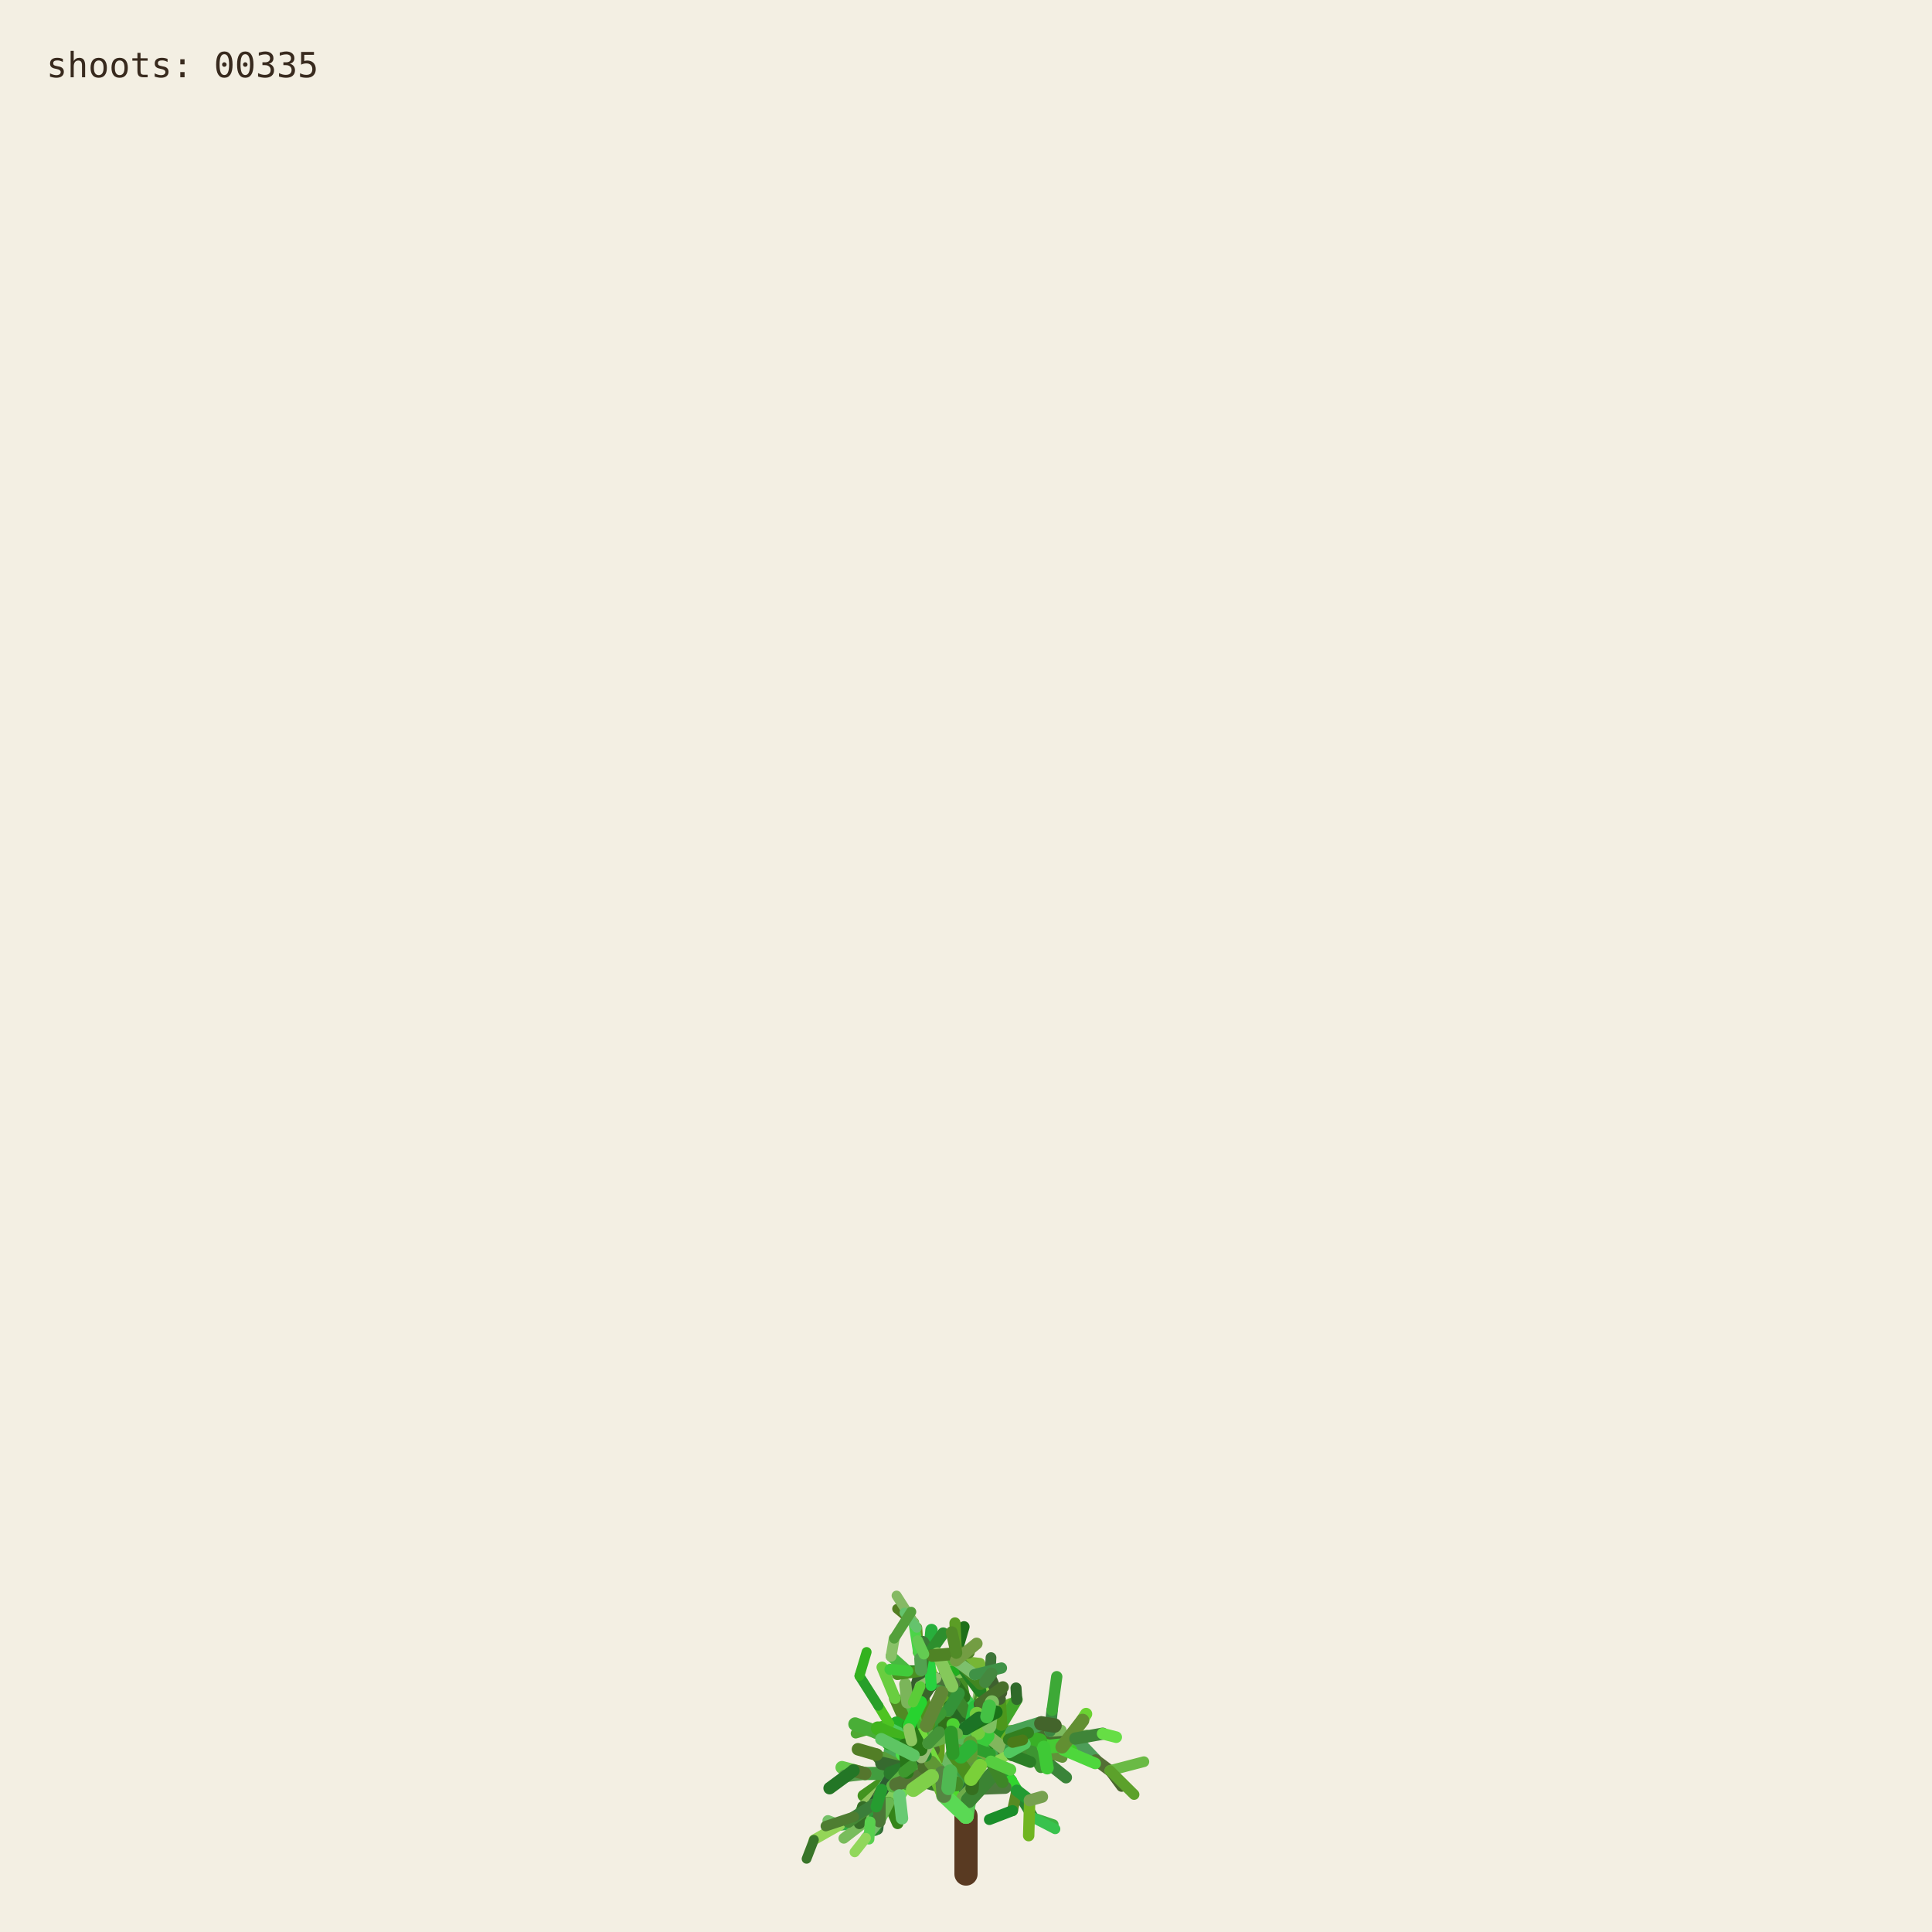
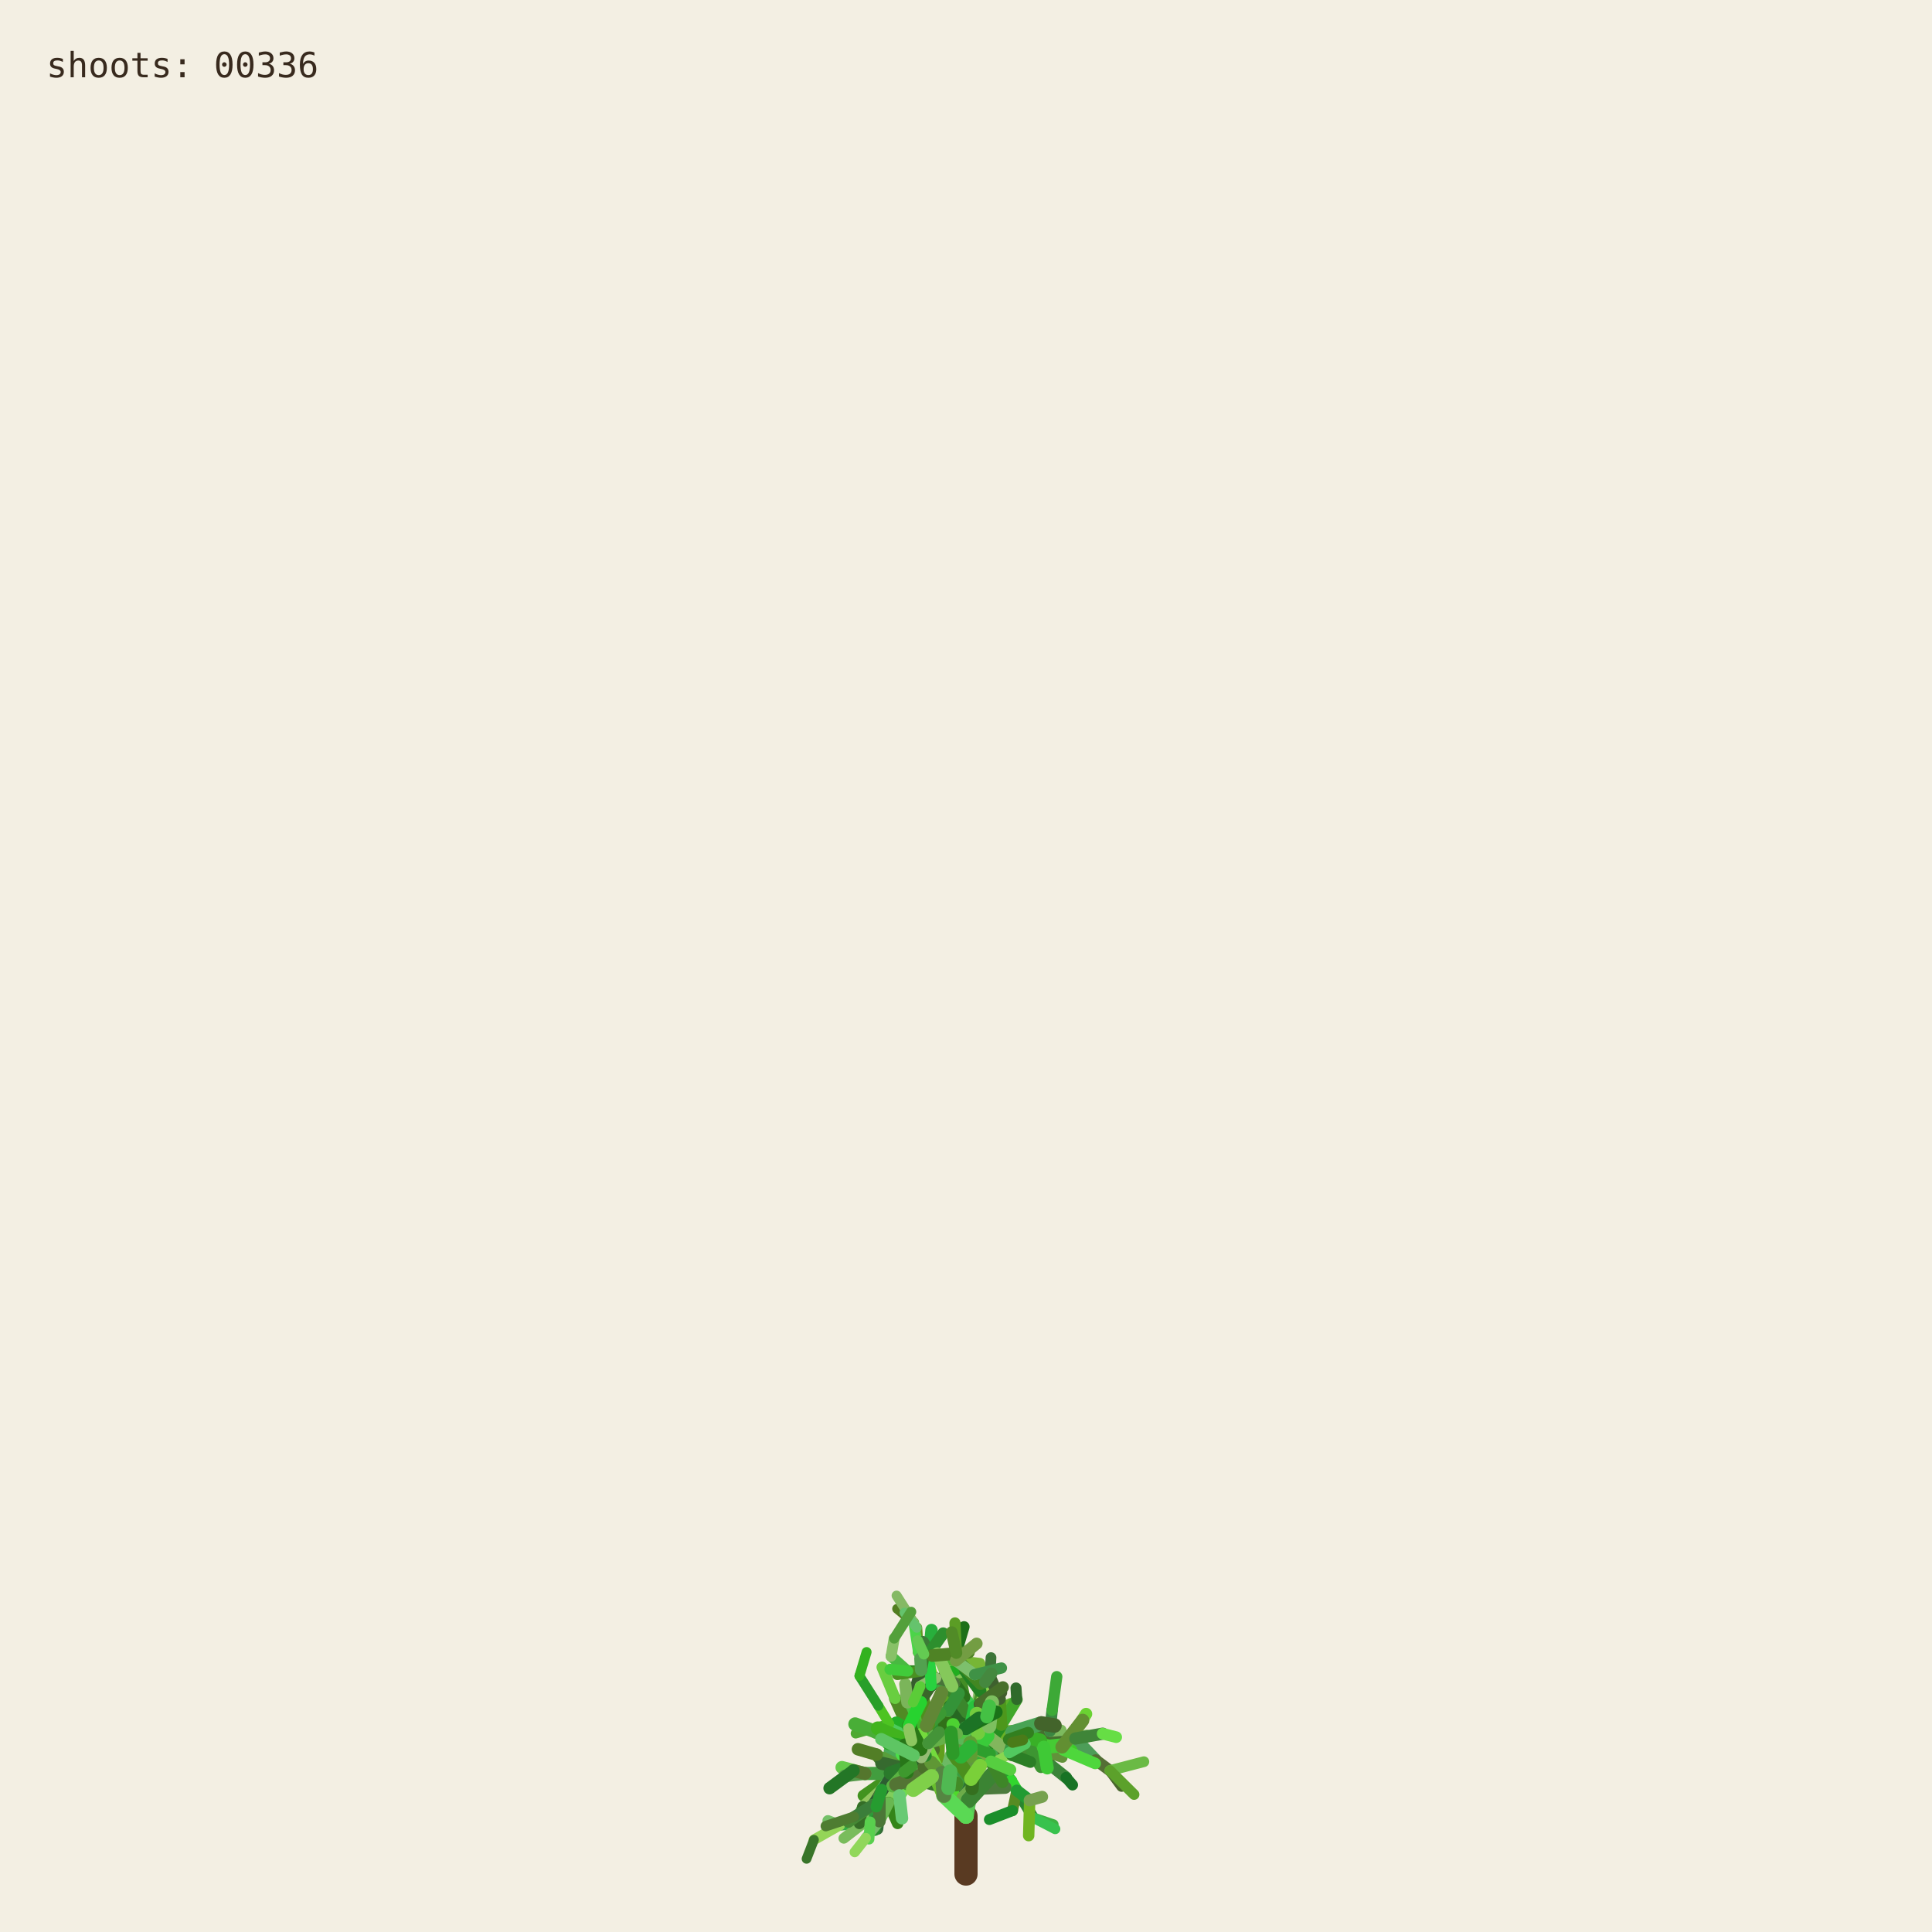
<svg xmlns="http://www.w3.org/2000/svg" viewBox="0 0 1000 1000" role="img" aria-labelledby="title desc">
  <rect width="1000" height="1000" fill="#f3efe3" />
  <g fill="none" stroke-linecap="round">
    <path d="M500 970 L500 940" stroke="#593a22" stroke-width="12" />
    <path d="M500.000 940.000 L494.591 923.254" stroke="hsl(89 50% 51%)" stroke-width="8.067" data-shoot="1" />
    <path d="M500.000 940.000 L498.548 930.480" stroke="hsl(108 42% 32%)" stroke-width="7.603" data-shoot="2" />
    <path d="M494.591 923.254 L485.237 916.016" stroke="hsl(129 39% 53%)" stroke-width="7.427" data-shoot="3" />
    <path d="M498.548 930.480 L502.606 920.794" stroke="hsl(125 41% 32%)" stroke-width="7.235" data-shoot="4" />
    <path d="M502.606 920.794 L496.770 905.343" stroke="hsl(93 34% 43%)" stroke-width="7.253" data-shoot="5" />
    <path d="M494.591 923.254 L497.365 909.040" stroke="hsl(116 35% 60%)" stroke-width="8.012" data-shoot="6" />
    <path d="M485.237 916.016 L485.497 897.710" stroke="hsl(89 69% 37%)" stroke-width="7.213" data-shoot="7" />
    <path d="M496.770 905.343 L501.215 895.004" stroke="hsl(92 66% 60%)" stroke-width="7.141" data-shoot="8" />
    <path d="M497.365 909.040 L506.164 896.866" stroke="hsl(126 59% 38%)" stroke-width="8.073" data-shoot="9" />
    <path d="M501.215 895.004 L510.832 888.548" stroke="hsl(91 35% 42%)" stroke-width="6.879" data-shoot="10" />
    <path d="M485.497 897.710 L493.416 891.622" stroke="hsl(104 36% 49%)" stroke-width="7.124" data-shoot="11" />
    <path d="M500.000 940.000 L490.927 925.443" stroke="hsl(108 70% 51%)" stroke-width="7.399" data-shoot="12" />
    <path d="M485.237 916.016 L479.157 913.325" stroke="hsl(112 69% 34%)" stroke-width="7.149" data-shoot="13" />
    <path d="M490.927 925.443 L481.351 921.527" stroke="hsl(111 58% 32%)" stroke-width="6.945" data-shoot="14" />
    <path d="M498.548 930.480 L503.173 925.799" stroke="hsl(98 40% 48%)" stroke-width="6.990" data-shoot="15" />
    <path d="M496.770 905.343 L505.035 888.845" stroke="hsl(101 68% 48%)" stroke-width="6.979" data-shoot="16" />
    <path d="M493.416 891.622 L508.817 896.643" stroke="hsl(128 70% 39%)" stroke-width="6.561" data-shoot="17" />
    <path d="M479.157 913.325 L469.750 899.500" stroke="hsl(95 57% 50%)" stroke-width="7.139" data-shoot="18" />
    <path d="M505.035 888.845 L508.436 880.301" stroke="hsl(98 53% 41%)" stroke-width="6.832" data-shoot="19" />
    <path d="M501.215 895.004 L501.550 888.479" stroke="hsl(112 68% 42%)" stroke-width="6.773" data-shoot="20" />
    <path d="M485.237 916.016 L479.029 908.697" stroke="hsl(100 57% 53%)" stroke-width="6.945" data-shoot="21" />
    <path d="M502.606 920.794 L496.127 911.207" stroke="hsl(123 62% 40%)" stroke-width="6.865" data-shoot="22" />
    <path d="M496.127 911.207 L497.635 896.782" stroke="hsl(93 65% 34%)" stroke-width="6.505" data-shoot="23" />
    <path d="M494.591 923.254 L500.793 909.571" stroke="hsl(113 71% 34%)" stroke-width="7.895" data-shoot="24" />
    <path d="M485.237 916.016 L479.462 917.793" stroke="hsl(99 66% 28%)" stroke-width="7.154" data-shoot="25" />
    <path d="M485.237 916.016 L473.231 912.147" stroke="hsl(93 38% 42%)" stroke-width="6.997" data-shoot="26" />
    <path d="M485.237 916.016 L473.737 913.680" stroke="hsl(114 35% 58%)" stroke-width="6.828" data-shoot="27" />
    <path d="M497.635 896.782 L497.395 881.015" stroke="hsl(110 56% 51%)" stroke-width="6.336" data-shoot="28" />
    <path d="M469.750 899.500 L453.522 896.436" stroke="hsl(121 37% 46%)" stroke-width="7.140" data-shoot="29" />
    <path d="M481.351 921.527 L469.530 923.105" stroke="hsl(126 55% 40%)" stroke-width="6.995" data-shoot="30" />
    <path d="M505.035 888.845 L499.035 878.436" stroke="hsl(88 42% 31%)" stroke-width="6.545" data-shoot="31" />
    <path d="M502.606 920.794 L507.653 911.330" stroke="hsl(99 57% 28%)" stroke-width="6.856" data-shoot="32" />
    <path d="M481.351 921.527 L478.279 914.724" stroke="hsl(122 35% 29%)" stroke-width="6.742" data-shoot="33" />
    <path d="M508.817 896.643 L522.168 900.369" stroke="hsl(122 67% 50%)" stroke-width="6.210" data-shoot="34" />
    <path d="M479.029 908.697 L477.185 899.261" stroke="hsl(124 64% 35%)" stroke-width="6.693" data-shoot="35" />
    <path d="M494.591 923.254 L498.563 913.442" stroke="hsl(122 45% 42%)" stroke-width="7.987" data-shoot="36" />
    <path d="M473.737 913.680 L467.283 915.265" stroke="hsl(125 60% 37%)" stroke-width="6.814" data-shoot="37" />
    <path d="M481.351 921.527 L469.226 908.135" stroke="hsl(113 69% 37%)" stroke-width="6.660" data-shoot="38" />
    <path d="M473.231 912.147 L461.374 919.424" stroke="hsl(100 70% 60%)" stroke-width="6.453" data-shoot="39" />
    <path d="M497.635 896.782 L500.334 886.420" stroke="hsl(108 47% 53%)" stroke-width="6.302" data-shoot="40" />
    <path d="M467.283 915.265 L455.168 929.331" stroke="hsl(120 40% 35%)" stroke-width="6.786" data-shoot="41" />
    <path d="M508.817 896.643 L512.869 911.725" stroke="hsl(110 63% 40%)" stroke-width="6.518" data-shoot="42" />
    <path d="M496.127 911.207 L497.987 905.795" stroke="hsl(115 70% 35%)" stroke-width="6.363" data-shoot="43" />
    <path d="M507.653 911.330 L512.674 910.357" stroke="hsl(104 36% 57%)" stroke-width="6.747" data-shoot="44" />
    <path d="M479.157 913.325 L470.181 917.185" stroke="hsl(95 64% 53%)" stroke-width="6.833" data-shoot="45" />
    <path d="M469.750 899.500 L469.633 881.151" stroke="hsl(111 38% 45%)" stroke-width="6.815" data-shoot="46" />
    <path d="M479.029 908.697 L480.879 892.655" stroke="hsl(102 44% 35%)" stroke-width="6.467" data-shoot="47" />
    <path d="M500.334 886.420 L507.457 881.593" stroke="hsl(118 47% 56%)" stroke-width="6.197" data-shoot="48" />
    <path d="M461.374 919.424 L446.935 929.431" stroke="hsl(102 65% 35%)" stroke-width="6.069" data-shoot="49" />
    <path d="M508.436 880.301 L507.585 871.602" stroke="hsl(97 61% 57%)" stroke-width="6.448" data-shoot="50" />
    <path d="M512.674 910.357 L523.304 921.702" stroke="hsl(122 61% 39%)" stroke-width="6.341" data-shoot="51" />
    <path d="M500.000 940.000 L501.279 931.882" stroke="hsl(118 51% 56%)" stroke-width="7.998" data-shoot="52" />
    <path d="M499.035 878.436 L496.590 865.625" stroke="hsl(103 58% 35%)" stroke-width="6.115" data-shoot="53" />
    <path d="M485.497 897.710 L488.970 892.287" stroke="hsl(123 54% 36%)" stroke-width="7.087" data-shoot="54" />
    <path d="M496.590 865.625 L495.009 855.557" stroke="hsl(97 49% 56%)" stroke-width="6.061" data-shoot="55" />
    <path d="M469.633 881.151 L484.418 870.623" stroke="hsl(128 48% 30%)" stroke-width="6.659" data-shoot="56" />
    <path d="M485.237 916.016 L477.752 911.974" stroke="hsl(90 58% 50%)" stroke-width="6.898" data-shoot="57" />
    <path d="M498.563 913.442 L502.383 908.863" stroke="hsl(97 61% 59%)" stroke-width="7.688" data-shoot="58" />
    <path d="M479.157 913.325 L464.639 921.037" stroke="hsl(94 69% 32%)" stroke-width="6.531" data-shoot="59" />
    <path d="M478.279 914.724 L471.794 900.929" stroke="hsl(117 71% 29%)" stroke-width="6.231" data-shoot="60" />
    <path d="M522.168 900.369 L536.734 901.964" stroke="hsl(111 46% 60%)" stroke-width="6.038" data-shoot="61" />
    <path d="M471.794 900.929 L465.848 895.170" stroke="hsl(103 40% 56%)" stroke-width="5.768" data-shoot="62" />
    <path d="M469.750 899.500 L468.128 889.982" stroke="hsl(93 64% 30%)" stroke-width="6.667" data-shoot="63" />
    <path d="M477.185 899.261 L475.657 893.582" stroke="hsl(113 52% 40%)" stroke-width="6.319" data-shoot="64" />
    <path d="M479.029 908.697 L474.737 903.891" stroke="hsl(93 52% 43%)" stroke-width="6.709" data-shoot="65" />
    <path d="M523.304 921.702 L526.314 926.781" stroke="hsl(119 67% 51%)" stroke-width="6.166" data-shoot="66" />
    <path d="M505.035 888.845 L507.387 875.338" stroke="hsl(96 40% 59%)" stroke-width="6.739" data-shoot="67" />
    <path d="M522.168 900.369 L537.413 908.545" stroke="hsl(99 61% 27%)" stroke-width="6.155" data-shoot="68" />
    <path d="M497.395 881.015 L483.011 868.683" stroke="hsl(129 53% 36%)" stroke-width="6.314" data-shoot="69" />
    <path d="M522.168 900.369 L534.219 906.339" stroke="hsl(108 48% 38%)" stroke-width="6.199" data-shoot="70" />
    <path d="M493.416 891.622 L507.262 882.093" stroke="hsl(127 63% 43%)" stroke-width="6.826" data-shoot="71" />
    <path d="M502.383 908.863 L508.238 907.761" stroke="hsl(99 66% 30%)" stroke-width="7.032" data-shoot="72" />
    <path d="M508.817 896.643 L514.829 892.790" stroke="hsl(125 40% 46%)" stroke-width="6.585" data-shoot="73" />
    <path d="M468.128 889.982 L473.133 877.764" stroke="hsl(115 52% 51%)" stroke-width="6.671" data-shoot="74" />
    <path d="M465.848 895.170 L460.313 892.280" stroke="hsl(102 70% 44%)" stroke-width="5.549" data-shoot="75" />
    <path d="M468.128 889.982 L463.284 879.089" stroke="hsl(94 59% 34%)" stroke-width="6.302" data-shoot="76" />
    <path d="M461.374 919.424 L456.357 926.300" stroke="hsl(126 42% 53%)" stroke-width="6.125" data-shoot="77" />
    <path d="M483.011 868.683 L476.458 865.059" stroke="hsl(124 68% 42%)" stroke-width="6.199" data-shoot="78" />
    <path d="M455.168 929.331 L454.837 939.862" stroke="hsl(125 68% 35%)" stroke-width="6.316" data-shoot="79" />
    <path d="M534.219 906.339 L550.383 905.736" stroke="hsl(112 63% 35%)" stroke-width="5.969" data-shoot="80" />
    <path d="M470.181 917.185 L459.860 933.116" stroke="hsl(100 53% 58%)" stroke-width="6.224" data-shoot="81" />
    <path d="M497.395 881.015 L484.197 869.260" stroke="hsl(122 53% 43%)" stroke-width="5.862" data-shoot="82" />
    <path d="M536.734 901.964 L543.504 896.023" stroke="hsl(116 68% 27%)" stroke-width="5.871" data-shoot="83" />
    <path d="M476.458 865.059 L469.801 864.922" stroke="hsl(112 62% 33%)" stroke-width="6.006" data-shoot="84" />
    <path d="M506.164 896.866 L524.059 896.699" stroke="hsl(91 64% 42%)" stroke-width="7.575" data-shoot="85" />
    <path d="M485.237 916.016 L472.910 908.590" stroke="hsl(102 57% 31%)" stroke-width="6.875" data-shoot="86" />
    <path d="M469.530 923.105 L465.520 929.278" stroke="hsl(107 67% 59%)" stroke-width="6.616" data-shoot="87" />
    <path d="M505.035 888.845 L509.868 870.612" stroke="hsl(101 57% 37%)" stroke-width="6.791" data-shoot="88" />
    <path d="M493.416 891.622 L509.951 888.485" stroke="hsl(92 44% 58%)" stroke-width="6.812" data-shoot="89" />
    <path d="M503.173 925.799 L520.191 925.155" stroke="hsl(105 34% 36%)" stroke-width="6.682" data-shoot="90" />
    <path d="M474.737 903.891 L466.772 894.583" stroke="hsl(116 48% 51%)" stroke-width="6.158" data-shoot="91" />
    <path d="M484.197 869.260 L475.358 855.233" stroke="hsl(100 34% 37%)" stroke-width="5.647" data-shoot="92" />
    <path d="M505.035 888.845 L500.829 880.951" stroke="hsl(127 58% 52%)" stroke-width="6.474" data-shoot="93" />
    <path d="M479.157 913.325 L471.905 914.367" stroke="hsl(125 48% 52%)" stroke-width="6.716" data-shoot="94" />
    <path d="M501.279 931.882 L513.403 918.671" stroke="hsl(114 44% 36%)" stroke-width="7.978" data-shoot="95" />
    <path d="M524.059 896.699 L540.269 904.338" stroke="hsl(108 35% 44%)" stroke-width="7.297" data-shoot="96" />
    <path d="M524.059 896.699 L540.170 897.356" stroke="hsl(125 52% 30%)" stroke-width="6.964" data-shoot="97" />
    <path d="M497.635 896.782 L497.191 889.399" stroke="hsl(88 69% 31%)" stroke-width="6.119" data-shoot="98" />
    <path d="M508.436 880.301 L513.376 874.721" stroke="hsl(89 59% 56%)" stroke-width="6.732" data-shoot="99" />
    <path d="M469.530 923.105 L461.520 917.825" stroke="hsl(113 54% 40%)" stroke-width="7.033" data-shoot="100" />
    <path d="M473.133 877.764 L476.780 864.372" stroke="hsl(110 34% 27%)" stroke-width="6.596" data-shoot="101" />
    <path d="M471.794 900.929 L479.914 884.001" stroke="hsl(126 41% 32%)" stroke-width="6.024" data-shoot="102" />
    <path d="M512.674 910.357 L522.333 907.203" stroke="hsl(103 64% 43%)" stroke-width="6.219" data-shoot="103" />
    <path d="M509.868 870.612 L506.361 863.395" stroke="hsl(120 56% 49%)" stroke-width="6.521" data-shoot="104" />
    <path d="M540.170 897.356 L556.575 899.863" stroke="hsl(100 40% 31%)" stroke-width="6.676" data-shoot="105" />
    <path d="M459.860 933.116 L464.616 943.790" stroke="hsl(105 68% 31%)" stroke-width="5.925" data-shoot="106" />
    <path d="M461.520 917.825 L453.738 908.211" stroke="hsl(98 54% 31%)" stroke-width="6.452" data-shoot="107" />
    <path d="M509.951 888.485 L523.296 882.278" stroke="hsl(97 61% 43%)" stroke-width="6.765" data-shoot="108" />
    <path d="M479.029 908.697 L460.671 906.383" stroke="hsl(128 39% 48%)" stroke-width="6.494" data-shoot="109" />
    <path d="M469.633 881.151 L468.563 871.658" stroke="hsl(98 38% 53%)" stroke-width="6.301" data-shoot="110" />
    <path d="M456.357 926.300 L446.582 935.154" stroke="hsl(90 47% 57%)" stroke-width="5.838" data-shoot="111" />
    <path d="M488.970 892.287 L490.829 885.358" stroke="hsl(104 63% 27%)" stroke-width="6.888" data-shoot="112" />
    <path d="M499.035 878.436 L493.946 871.238" stroke="hsl(110 61% 28%)" stroke-width="6.405" data-shoot="113" />
    <path d="M503.173 925.799 L503.949 916.037" stroke="hsl(108 61% 30%)" stroke-width="6.764" data-shoot="114" />
    <path d="M484.418 870.623 L497.330 862.535" stroke="hsl(119 70% 40%)" stroke-width="6.117" data-shoot="115" />
    <path d="M476.780 864.372 L482.198 858.124" stroke="hsl(97 71% 34%)" stroke-width="6.331" data-shoot="116" />
    <path d="M459.860 933.116 L450.375 943.022" stroke="hsl(119 67% 40%)" stroke-width="6.054" data-shoot="117" />
    <path d="M537.413 908.545 L551.771 920.000" stroke="hsl(119 40% 37%)" stroke-width="6.202" data-shoot="118" />
    <path d="M476.780 864.372 L481.041 855.578" stroke="hsl(128 51% 38%)" stroke-width="6.621" data-shoot="119" />
    <path d="M475.358 855.233 L474.548 842.544" stroke="hsl(89 65% 36%)" stroke-width="5.593" data-shoot="120" />
    <path d="M479.029 908.697 L479.467 893.313" stroke="hsl(105 42% 49%)" stroke-width="6.799" data-shoot="121" />
    <path d="M494.591 923.254 L484.466 914.996" stroke="hsl(104 48% 55%)" stroke-width="7.531" data-shoot="122" />
    <path d="M503.173 925.799 L503.396 917.056" stroke="hsl(104 56% 28%)" stroke-width="6.644" data-shoot="123" />
    <path d="M493.946 871.238 L489.038 865.959" stroke="hsl(102 40% 44%)" stroke-width="6.042" data-shoot="124" />
    <path d="M467.283 915.265 L457.242 909.920" stroke="hsl(103 45% 43%)" stroke-width="6.457" data-shoot="125" />
    <path d="M471.794 900.929 L454.133 896.956" stroke="hsl(89 50% 31%)" stroke-width="6.180" data-shoot="126" />
    <path d="M454.837 939.862 L454.096 946.606" stroke="hsl(125 36% 31%)" stroke-width="6.220" data-shoot="127" />
    <path d="M481.041 855.578 L482.155 843.709" stroke="hsl(129 63% 42%)" stroke-width="6.417" data-shoot="128" />
    <path d="M490.829 885.358 L492.861 872.817" stroke="hsl(95 65% 40%)" stroke-width="6.754" data-shoot="129" />
    <path d="M478.279 914.724 L465.635 903.587" stroke="hsl(96 66% 52%)" stroke-width="6.672" data-shoot="130" />
    <path d="M450.375 943.022 L434.576 944.722" stroke="hsl(127 55% 44%)" stroke-width="5.725" data-shoot="131" />
    <path d="M459.860 933.116 L451.962 941.801" stroke="hsl(127 54% 57%)" stroke-width="5.888" data-shoot="132" />
    <path d="M526.314 926.781 L534.894 940.878" stroke="hsl(125 53% 34%)" stroke-width="5.720" data-shoot="133" />
    <path d="M456.357 926.300 L449.709 941.533" stroke="hsl(112 47% 29%)" stroke-width="5.948" data-shoot="134" />
    <path d="M556.575 899.863 L562.434 898.624" stroke="hsl(99 39% 53%)" stroke-width="6.651" data-shoot="135" />
    <path d="M556.575 899.863 L567.158 910.979" stroke="hsl(128 34% 46%)" stroke-width="6.350" data-shoot="136" />
    <path d="M461.520 917.825 L447.767 917.982" stroke="hsl(118 43% 43%)" stroke-width="6.808" data-shoot="137" />
    <path d="M502.383 908.863 L502.275 894.506" stroke="hsl(114 52% 34%)" stroke-width="7.514" data-shoot="138" />
    <path d="M484.466 914.996 L469.919 914.610" stroke="hsl(90 45% 56%)" stroke-width="7.261" data-shoot="139" />
    <path d="M506.164 896.866 L511.996 893.538" stroke="hsl(100 40% 30%)" stroke-width="7.562" data-shoot="140" />
    <path d="M508.238 907.761 L516.195 908.520" stroke="hsl(102 44% 31%)" stroke-width="6.802" data-shoot="141" />
    <path d="M536.734 901.964 L544.250 907.905" stroke="hsl(91 54% 33%)" stroke-width="5.663" data-shoot="142" />
    <path d="M479.157 913.325 L471.950 914.117" stroke="hsl(102 39% 34%)" stroke-width="6.550" data-shoot="143" />
    <path d="M494.591 923.254 L482.152 919.513" stroke="hsl(104 56% 35%)" stroke-width="7.930" data-shoot="144" />
    <path d="M508.817 896.643 L515.085 912.072" stroke="hsl(125 43% 46%)" stroke-width="6.163" data-shoot="145" />
    <path d="M482.152 919.513 L467.316 907.872" stroke="hsl(97 66% 48%)" stroke-width="7.452" data-shoot="146" />
    <path d="M480.879 892.655 L475.418 881.125" stroke="hsl(88 59% 33%)" stroke-width="5.933" data-shoot="147" />
    <path d="M540.269 904.338 L549.716 904.178" stroke="hsl(92 48% 60%)" stroke-width="6.883" data-shoot="148" />
    <path d="M467.316 907.872 L467.480 902.032" stroke="hsl(120 56% 54%)" stroke-width="7.156" data-shoot="149" />
    <path d="M483.011 868.683 L480.032 858.496" stroke="hsl(90 69% 50%)" stroke-width="5.778" data-shoot="150" />
    <path d="M497.191 889.399 L491.630 882.997" stroke="hsl(116 51% 27%)" stroke-width="6.106" data-shoot="151" />
    <path d="M482.152 919.513 L478.791 913.069" stroke="hsl(91 53% 41%)" stroke-width="7.533" data-shoot="152" />
    <path d="M543.504 896.023 L549.105 895.596" stroke="hsl(100 40% 55%)" stroke-width="5.914" data-shoot="153" />
    <path d="M467.283 915.265 L456.437 912.665" stroke="hsl(113 38% 30%)" stroke-width="6.866" data-shoot="154" />
    <path d="M567.158 910.979 L574.486 916.440" stroke="hsl(88 35% 32%)" stroke-width="5.955" data-shoot="155" />
    <path d="M512.869 911.725 L518.866 922.323" stroke="hsl(106 54% 34%)" stroke-width="6.353" data-shoot="156" />
    <path d="M500.334 886.420 L490.418 872.350" stroke="hsl(110 51% 35%)" stroke-width="6.150" data-shoot="157" />
    <path d="M500.793 909.571 L498.095 899.473" stroke="hsl(109 69% 28%)" stroke-width="7.556" data-shoot="158" />
    <path d="M449.709 941.533 L436.765 951.498" stroke="hsl(102 42% 55%)" stroke-width="5.534" data-shoot="159" />
    <path d="M508.238 907.761 L518.302 892.720" stroke="hsl(117 63% 34%)" stroke-width="6.708" data-shoot="160" />
    <path d="M475.358 855.233 L472.993 839.858" stroke="hsl(119 62% 56%)" stroke-width="5.562" data-shoot="161" />
    <path d="M502.275 894.506 L504.670 883.372" stroke="hsl(128 65% 46%)" stroke-width="6.876" data-shoot="162" />
    <path d="M540.269 904.338 L544.102 907.850" stroke="hsl(99 35% 29%)" stroke-width="7.336" data-shoot="163" />
    <path d="M536.734 901.964 L554.643 905.916" stroke="hsl(112 68% 48%)" stroke-width="5.906" data-shoot="164" />
    <path d="M497.365 909.040 L505.842 901.224" stroke="hsl(91 65% 48%)" stroke-width="7.533" data-shoot="165" />
    <path d="M478.279 914.724 L467.960 905.929" stroke="hsl(128 59% 50%)" stroke-width="6.781" data-shoot="166" />
    <path d="M461.374 919.424 L451.958 934.122" stroke="hsl(127 35% 27%)" stroke-width="6.092" data-shoot="167" />
    <path d="M463.284 879.089 L456.576 862.947" stroke="hsl(103 59% 53%)" stroke-width="5.809" data-shoot="168" />
    <path d="M500.000 940.000 L488.580 929.317" stroke="hsl(117 64% 59%)" stroke-width="8.005" data-shoot="169" />
    <path d="M447.767 917.982 L435.801 914.831" stroke="hsl(108 55% 54%)" stroke-width="6.726" data-shoot="170" />
    <path d="M477.752 911.974 L468.826 903.841" stroke="hsl(89 70% 51%)" stroke-width="6.964" data-shoot="171" />
    <path d="M469.919 914.610 L460.892 917.724" stroke="hsl(121 49% 32%)" stroke-width="7.015" data-shoot="172" />
    <path d="M503.396 917.056 L509.013 905.051" stroke="hsl(120 50% 45%)" stroke-width="6.671" data-shoot="173" />
    <path d="M549.716 904.178 L554.177 899.548" stroke="hsl(106 62% 45%)" stroke-width="6.645" data-shoot="174" />
    <path d="M460.313 892.280 L442.892 897.267" stroke="hsl(106 54% 43%)" stroke-width="5.141" data-shoot="175" />
    <path d="M490.418 872.350 L480.658 869.975" stroke="hsl(120 49% 46%)" stroke-width="5.821" data-shoot="176" />
    <path d="M479.467 893.313 L480.721 885.946" stroke="hsl(94 40% 41%)" stroke-width="6.222" data-shoot="177" />
    <path d="M488.580 929.317 L489.421 919.838" stroke="hsl(107 36% 50%)" stroke-width="7.943" data-shoot="178" />
    <path d="M526.314 926.781 L524.087 937.173" stroke="hsl(90 60% 34%)" stroke-width="5.700" data-shoot="179" />
    <path d="M490.927 925.443 L475.469 921.381" stroke="hsl(110 44% 31%)" stroke-width="6.893" data-shoot="180" />
    <path d="M518.302 892.720 L526.275 879.623" stroke="hsl(109 60% 41%)" stroke-width="6.159" data-shoot="181" />
    <path d="M469.750 899.500 L470.711 894.119" stroke="hsl(100 45% 57%)" stroke-width="7.025" data-shoot="182" />
    <path d="M534.219 906.339 L538.815 914.656" stroke="hsl(113 50% 39%)" stroke-width="6.149" data-shoot="183" />
    <path d="M472.993 839.858 L464.334 832.716" stroke="hsl(88 58% 31%)" stroke-width="5.062" data-shoot="184" />
    <path d="M469.801 864.922 L461.240 857.253" stroke="hsl(116 48% 49%)" stroke-width="5.656" data-shoot="185" />
    <path d="M461.240 857.253 L462.820 848.066" stroke="hsl(98 42% 58%)" stroke-width="5.640" data-shoot="186" />
    <path d="M490.829 885.358 L496.165 876.536" stroke="hsl(123 48% 39%)" stroke-width="6.482" data-shoot="187" />
    <path d="M508.817 896.643 L523.679 908.324" stroke="hsl(95 38% 54%)" stroke-width="6.611" data-shoot="188" />
    <path d="M500.793 909.571 L510.860 898.419" stroke="hsl(120 58% 51%)" stroke-width="7.770" data-shoot="189" />
    <path d="M459.860 933.116 L453.365 941.926" stroke="hsl(97 61% 35%)" stroke-width="6.281" data-shoot="190" />
    <path d="M509.868 870.612 L510.029 864.082" stroke="hsl(111 56% 52%)" stroke-width="6.833" data-shoot="191" />
    <path d="M453.522 896.436 L442.603 892.401" stroke="hsl(111 52% 45%)" stroke-width="7.032" data-shoot="192" />
    <path d="M543.504 896.023 L544.565 885.256" stroke="hsl(125 39% 38%)" stroke-width="5.927" data-shoot="193" />
    <path d="M482.198 858.124 L494.767 859.537" stroke="hsl(105 58% 45%)" stroke-width="6.146" data-shoot="194" />
    <path d="M497.987 905.795 L491.843 897.531" stroke="hsl(125 41% 48%)" stroke-width="6.386" data-shoot="195" />
    <path d="M493.946 871.238 L484.320 868.578" stroke="hsl(105 34% 34%)" stroke-width="5.939" data-shoot="196" />
    <path d="M477.185 899.261 L478.390 887.971" stroke="hsl(112 65% 44%)" stroke-width="6.377" data-shoot="197" />
    <path d="M434.576 944.722 L428.556 942.373" stroke="hsl(112 41% 58%)" stroke-width="5.738" data-shoot="198" />
    <path d="M497.987 905.795 L503.196 904.331" stroke="hsl(89 46% 31%)" stroke-width="5.847" data-shoot="199" />
    <path d="M467.316 907.872 L466.023 899.585" stroke="hsl(119 71% 58%)" stroke-width="7.258" data-shoot="200" />
    <path d="M526.314 926.781 L532.954 931.860" stroke="hsl(128 64% 37%)" stroke-width="6.148" data-shoot="201" />
    <path d="M467.960 905.929 L464.039 902.533" stroke="hsl(119 46% 49%)" stroke-width="6.612" data-shoot="202" />
    <path d="M477.185 899.261 L463.879 891.609" stroke="hsl(122 68% 41%)" stroke-width="6.319" data-shoot="203" />
    <path d="M475.469 921.381 L469.599 917.437" stroke="hsl(97 45% 44%)" stroke-width="6.783" data-shoot="204" />
    <path d="M478.279 914.724 L471.801 897.415" stroke="hsl(121 65% 58%)" stroke-width="6.714" data-shoot="205" />
    <path d="M554.177 899.548 L562.169 887.143" stroke="hsl(99 64% 51%)" stroke-width="6.341" data-shoot="206" />
    <path d="M526.275 879.623 L525.887 873.699" stroke="hsl(115 43% 29%)" stroke-width="5.721" data-shoot="207" />
    <path d="M481.041 855.578 L477.626 850.058" stroke="hsl(117 38% 35%)" stroke-width="6.581" data-shoot="208" />
    <path d="M496.770 905.343 L493.304 892.691" stroke="hsl(110 64% 51%)" stroke-width="6.797" data-shoot="209" />
    <path d="M469.750 899.500 L458.957 894.086" stroke="hsl(127 55% 55%)" stroke-width="6.620" data-shoot="210" />
    <path d="M490.927 925.443 L488.767 920.422" stroke="hsl(115 54% 36%)" stroke-width="6.870" data-shoot="211" />
    <path d="M481.041 855.578 L488.186 845.391" stroke="hsl(120 52% 37%)" stroke-width="6.098" data-shoot="212" />
    <path d="M451.958 934.122 L453.040 940.528" stroke="hsl(127 56% 39%)" stroke-width="6.131" data-shoot="213" />
    <path d="M460.313 892.280 L454.656 882.922" stroke="hsl(104 71% 45%)" stroke-width="5.122" data-shoot="214" />
    <path d="M471.950 914.117 L461.960 924.503" stroke="hsl(107 46% 48%)" stroke-width="6.541" data-shoot="215" />
    <path d="M446.582 935.154 L444.222 940.468" stroke="hsl(117 55% 46%)" stroke-width="5.688" data-shoot="216" />
    <path d="M488.767 920.422 L492.003 908.765" stroke="hsl(114 38% 56%)" stroke-width="6.278" data-shoot="217" />
    <path d="M484.320 868.578 L476.319 872.885" stroke="hsl(94 38% 59%)" stroke-width="5.787" data-shoot="218" />
    <path d="M446.582 935.154 L444.839 943.820" stroke="hsl(108 47% 29%)" stroke-width="5.857" data-shoot="219" />
    <path d="M478.390 887.971 L477.758 878.744" stroke="hsl(107 53% 47%)" stroke-width="6.025" data-shoot="220" />
    <path d="M479.467 893.313 L486.497 886.860" stroke="hsl(115 50% 40%)" stroke-width="6.726" data-shoot="221" />
    <path d="M453.365 941.926 L452.737 947.232" stroke="hsl(123 57% 36%)" stroke-width="6.073" data-shoot="222" />
    <path d="M534.894 940.878 L545.223 944.367" stroke="hsl(122 49% 47%)" stroke-width="5.409" data-shoot="223" />
    <path d="M503.196 904.331 L515.896 911.448" stroke="hsl(89 43% 46%)" stroke-width="5.358" data-shoot="224" />
    <path d="M485.237 916.016 L476.520 905.335" stroke="hsl(129 69% 35%)" stroke-width="7.385" data-shoot="225" />
    <path d="M544.250 907.905 L549.888 909.742" stroke="hsl(93 43% 40%)" stroke-width="5.355" data-shoot="226" />
    <path d="M472.993 839.858 L464.068 825.878" stroke="hsl(97 38% 56%)" stroke-width="5.144" data-shoot="227" />
    <path d="M434.576 944.722 L421.301 952.270" stroke="hsl(91 60% 59%)" stroke-width="5.495" data-shoot="228" />
    <path d="M494.767 859.537 L507.151 860.969" stroke="hsl(89 55% 46%)" stroke-width="5.687" data-shoot="229" />
    <path d="M503.949 916.037 L499.042 904.226" stroke="hsl(98 40% 42%)" stroke-width="6.625" data-shoot="230" />
    <path d="M540.269 904.338 L551.739 903.138" stroke="hsl(113 59% 50%)" stroke-width="7.215" data-shoot="231" />
    <path d="M447.767 917.982 L437.293 919.201" stroke="hsl(111 36% 44%)" stroke-width="6.566" data-shoot="232" />
    <path d="M522.333 907.203 L524.104 901.882" stroke="hsl(127 46% 41%)" stroke-width="5.986" data-shoot="233" />
    <path d="M466.023 899.585 L454.343 894.568" stroke="hsl(106 71% 41%)" stroke-width="7.143" data-shoot="234" />
    <path d="M459.860 933.116 L455.001 942.905" stroke="hsl(106 42% 52%)" stroke-width="5.952" data-shoot="235" />
    <path d="M480.879 892.655 L477.773 878.511" stroke="hsl(95 66% 34%)" stroke-width="6.336" data-shoot="236" />
    <path d="M515.896 911.448 L522.014 908.183" stroke="hsl(95 62% 58%)" stroke-width="5.037" data-shoot="237" />
    <path d="M481.351 921.527 L476.872 909.429" stroke="hsl(115 42% 28%)" stroke-width="6.739" data-shoot="238" />
    <path d="M503.196 904.331 L512.636 907.835" stroke="hsl(120 56% 40%)" stroke-width="5.656" data-shoot="239" />
    <path d="M523.679 908.324 L533.273 912.012" stroke="hsl(116 54% 32%)" stroke-width="6.078" data-shoot="240" />
    <path d="M476.780 864.372 L482.640 856.940" stroke="hsl(107 40% 29%)" stroke-width="6.577" data-shoot="241" />
    <path d="M524.087 937.173 L512.117 941.790" stroke="hsl(128 69% 33%)" stroke-width="5.679" data-shoot="242" />
    <path d="M502.606 920.794 L493.263 907.558" stroke="hsl(96 65% 34%)" stroke-width="6.930" data-shoot="243" />
    <path d="M479.462 917.793 L463.714 923.683" stroke="hsl(91 38% 33%)" stroke-width="6.993" data-shoot="244" />
    <path d="M454.656 882.922 L444.853 867.435" stroke="hsl(121 60% 39%)" stroke-width="5.125" data-shoot="245" />
    <path d="M455.001 942.905 L448.124 951.360" stroke="hsl(111 39% 57%)" stroke-width="5.416" data-shoot="246" />
    <path d="M476.780 864.372 L478.194 856.177" stroke="hsl(111 64% 48%)" stroke-width="6.036" data-shoot="247" />
    <path d="M451.958 934.122 L439.120 943.117" stroke="hsl(108 45% 37%)" stroke-width="5.933" data-shoot="248" />
    <path d="M507.387 875.338 L499.698 864.888" stroke="hsl(120 58% 32%)" stroke-width="6.402" data-shoot="249" />
    <path d="M478.279 914.724 L483.073 905.683" stroke="hsl(92 45% 30%)" stroke-width="6.783" data-shoot="250" />
    <path d="M574.486 916.440 L580.555 924.651" stroke="hsl(91 39% 29%)" stroke-width="5.574" data-shoot="251" />
    <path d="M512.869 911.725 L522.960 916.007" stroke="hsl(111 59% 53%)" stroke-width="6.098" data-shoot="252" />
    <path d="M474.548 842.544 L468.165 834.692" stroke="hsl(125 44% 58%)" stroke-width="5.094" data-shoot="253" />
    <path d="M465.520 929.278 L466.882 941.152" stroke="hsl(127 48% 60%)" stroke-width="6.409" data-shoot="254" />
    <path d="M534.894 940.878 L546.168 946.695" stroke="hsl(129 55% 49%)" stroke-width="5.315" data-shoot="255" />
    <path d="M484.466 914.996 L476.326 898.157" stroke="hsl(99 69% 55%)" stroke-width="7.231" data-shoot="256" />
    <path d="M518.302 892.720 L517.497 879.389" stroke="hsl(96 69% 35%)" stroke-width="6.215" data-shoot="257" />
    <path d="M455.168 929.331 L455.195 942.644" stroke="hsl(101 37% 34%)" stroke-width="6.462" data-shoot="258" />
    <path d="M451.958 934.122 L441.974 940.357" stroke="hsl(119 37% 36%)" stroke-width="5.759" data-shoot="259" />
    <path d="M477.758 878.744 L481.953 872.378" stroke="hsl(104 41% 28%)" stroke-width="5.937" data-shoot="260" />
    <path d="M507.585 871.602 L496.313 859.908" stroke="hsl(101 60% 33%)" stroke-width="6.267" data-shoot="261" />
    <path d="M421.301 952.270 L417.473 962.130" stroke="hsl(108 48% 31%)" stroke-width="5.031" data-shoot="262" />
    <path d="M476.520 905.335 L459.850 902.309" stroke="hsl(116 69% 38%)" stroke-width="6.885" data-shoot="263" />
    <path d="M485.237 916.016 L481.859 912.186" stroke="hsl(94 48% 40%)" stroke-width="7.015" data-shoot="264" />
    <path d="M441.974 940.357 L427.440 945.186" stroke="hsl(97 44% 34%)" stroke-width="5.410" data-shoot="265" />
    <path d="M524.059 896.699 L538.371 900.885" stroke="hsl(112 64% 42%)" stroke-width="7.229" data-shoot="266" />
    <path d="M495.009 855.557 L498.988 841.996" stroke="hsl(117 63% 27%)" stroke-width="5.753" data-shoot="267" />
    <path d="M498.095 899.473 L499.889 894.538" stroke="hsl(118 40% 53%)" stroke-width="7.309" data-shoot="268" />
    <path d="M479.029 908.697 L474.007 899.731" stroke="hsl(121 56% 34%)" stroke-width="6.456" data-shoot="269" />
    <path d="M481.953 872.378 L481.179 858.629" stroke="hsl(128 68% 49%)" stroke-width="5.728" data-shoot="270" />
    <path d="M476.872 909.429 L480.452 902.331" stroke="hsl(93 35% 60%)" stroke-width="6.418" data-shoot="271" />
    <path d="M540.269 904.338 L542.064 915.101" stroke="hsl(116 58% 50%)" stroke-width="6.697" data-shoot="272" />
    <path d="M524.059 896.699 L539.015 892.057" stroke="hsl(128 39% 46%)" stroke-width="7.484" data-shoot="273" />
    <path d="M517.497 879.389 L512.424 867.764" stroke="hsl(101 35% 28%)" stroke-width="6.045" data-shoot="274" />
    <path d="M469.599 917.437 L468.264 903.139" stroke="hsl(110 65% 28%)" stroke-width="6.596" data-shoot="275" />
    <path d="M507.262 882.093 L518.016 876.028" stroke="hsl(94 35% 27%)" stroke-width="6.597" data-shoot="276" />
    <path d="M471.950 914.117 L467.983 917.161" stroke="hsl(111 54% 39%)" stroke-width="5.979" data-shoot="277" />
    <path d="M450.375 943.022 L449.782 951.910" stroke="hsl(115 58% 56%)" stroke-width="5.602" data-shoot="278" />
    <path d="M447.767 917.982 L441.779 916.449" stroke="hsl(88 45% 32%)" stroke-width="6.681" data-shoot="279" />
    <path d="M476.520 905.335 L470.437 893.451" stroke="hsl(108 68% 28%)" stroke-width="7.125" data-shoot="280" />
    <path d="M512.424 867.764 L512.935 857.978" stroke="hsl(115 35% 34%)" stroke-width="5.570" data-shoot="281" />
    <path d="M476.458 865.059 L464.485 866.733" stroke="hsl(98 63% 35%)" stroke-width="5.726" data-shoot="282" />
    <path d="M539.015 892.057 L545.795 893.123" stroke="hsl(95 40% 28%)" stroke-width="7.515" data-shoot="283" />
    <path d="M550.383 905.736 L566.861 912.755" stroke="hsl(113 66% 54%)" stroke-width="5.986" data-shoot="284" />
    <path d="M469.801 864.922 L460.668 864.056" stroke="hsl(117 58% 51%)" stroke-width="5.772" data-shoot="285" />
    <path d="M507.457 881.593 L519.078 873.313" stroke="hsl(95 45% 30%)" stroke-width="6.221" data-shoot="286" />
    <path d="M532.954 931.860 L532.442 950.127" stroke="hsl(88 69% 42%)" stroke-width="5.898" data-shoot="287" />
    <path d="M506.164 896.866 L505.650 887.220" stroke="hsl(97 58% 52%)" stroke-width="7.426" data-shoot="288" />
    <path d="M502.606 920.794 L507.315 913.942" stroke="hsl(94 62% 52%)" stroke-width="7.168" data-shoot="289" />
    <path d="M470.437 893.451 L476.570 881.079" stroke="hsl(123 69% 49%)" stroke-width="6.543" data-shoot="290" />
    <path d="M511.996 893.538 L513.407 881.172" stroke="hsl(101 43% 56%)" stroke-width="7.383" data-shoot="291" />
    <path d="M494.767 859.537 L504.469 866.754" stroke="hsl(108 40% 59%)" stroke-width="5.849" data-shoot="292" />
    <path d="M522.168 900.369 L532.150 896.839" stroke="hsl(108 61% 31%)" stroke-width="6.084" data-shoot="293" />
    <path d="M441.779 916.449 L429.394 925.562" stroke="hsl(122 54% 30%)" stroke-width="6.431" data-shoot="294" />
    <path d="M444.853 867.435 L448.551 855.094" stroke="hsl(112 70% 41%)" stroke-width="5.150" data-shoot="295" />
    <path d="M476.780 864.372 L477.703 858.846" stroke="hsl(107 48% 32%)" stroke-width="6.236" data-shoot="296" />
    <path d="M504.469 866.754 L518.347 863.358" stroke="hsl(125 40% 41%)" stroke-width="5.813" data-shoot="297" />
    <path d="M476.780 864.372 L476.416 858.472" stroke="hsl(118 34% 47%)" stroke-width="6.427" data-shoot="298" />
    <path d="M488.580 929.317 L484.086 919.320" stroke="hsl(95 61% 46%)" stroke-width="7.316" data-shoot="299" />
    <path d="M497.635 896.782 L507.444 890.147" stroke="hsl(113 53% 51%)" stroke-width="6.387" data-shoot="300" />
    <path d="M499.889 894.538 L515.550 886.181" stroke="hsl(119 65% 27%)" stroke-width="6.820" data-shoot="301" />
    <path d="M492.861 872.817 L485.220 855.859" stroke="hsl(97 50% 57%)" stroke-width="6.366" data-shoot="302" />
    <path d="M482.640 856.940 L501.266 855.231" stroke="hsl(93 56% 33%)" stroke-width="6.563" data-shoot="303" />
    <path d="M479.467 893.313 L487.446 876.076" stroke="hsl(88 43% 37%)" stroke-width="6.760" data-shoot="304" />
    <path d="M522.333 907.203 L530.648 902.602" stroke="hsl(127 52% 55%)" stroke-width="5.733" data-shoot="305" />
    <path d="M549.716 904.178 L560.372 890.467" stroke="hsl(89 48% 38%)" stroke-width="6.888" data-shoot="306" />
    <path d="M524.104 901.882 L529.332 900.595" stroke="hsl(90 66% 29%)" stroke-width="5.603" data-shoot="307" />
    <path d="M544.565 885.256 L546.972 867.843" stroke="hsl(117 51% 44%)" stroke-width="5.845" data-shoot="308" />
    <path d="M453.738 908.211 L444.085 905.408" stroke="hsl(90 54% 32%)" stroke-width="6.468" data-shoot="309" />
    <path d="M462.820 848.066 L471.619 834.293" stroke="hsl(106 46% 43%)" stroke-width="5.271" data-shoot="310" />
    <path d="M494.767 859.537 L505.492 850.709" stroke="hsl(88 40% 44%)" stroke-width="6.184" data-shoot="311" />
    <path d="M499.889 894.538 L506.777 889.392" stroke="hsl(126 61% 28%)" stroke-width="7.061" data-shoot="312" />
    <path d="M471.794 900.929 L470.433 894.928" stroke="hsl(94 48% 58%)" stroke-width="5.904" data-shoot="313" />
    <path d="M495.009 855.557 L494.303 840.022" stroke="hsl(93 62% 38%)" stroke-width="5.782" data-shoot="314" />
    <path d="M574.486 916.440 L592.054 911.858" stroke="hsl(101 46% 50%)" stroke-width="5.564" data-shoot="315" />
    <path d="M488.580 929.317 L487.546 917.863" stroke="hsl(103 34% 39%)" stroke-width="7.535" data-shoot="316" />
    <path d="M502.383 908.863 L502.226 902.111" stroke="hsl(95 50% 41%)" stroke-width="7.168" data-shoot="317" />
    <path d="M472.910 908.590 L456.129 900.162" stroke="hsl(123 47% 57%)" stroke-width="6.326" data-shoot="318" />
    <path d="M448.124 951.360 L442.395 958.640" stroke="hsl(94 61% 60%)" stroke-width="5.311" data-shoot="319" />
    <path d="M495.009 855.557 L492.626 844.831" stroke="hsl(95 56% 35%)" stroke-width="6.119" data-shoot="320" />
    <path d="M480.452 902.331 L495.343 897.335" stroke="hsl(103 42% 49%)" stroke-width="6.087" data-shoot="321" />
    <path d="M476.319 872.885 L472.591 881.079" stroke="hsl(106 59% 51%)" stroke-width="5.370" data-shoot="322" />
    <path d="M574.486 916.440 L586.997 928.842" stroke="hsl(95 58% 40%)" stroke-width="5.518" data-shoot="323" />
    <path d="M480.452 902.331 L486.176 896.579" stroke="hsl(112 45% 40%)" stroke-width="5.999" data-shoot="324" />
    <path d="M478.194 856.177 L474.990 849.185" stroke="hsl(111 54% 56%)" stroke-width="5.507" data-shoot="325" />
    <path d="M497.365 909.040 L502.174 904.394" stroke="hsl(124 60% 44%)" stroke-width="7.580" data-shoot="326" />
    <path d="M532.954 931.860 L539.391 930.023" stroke="hsl(91 34% 47%)" stroke-width="6.207" data-shoot="327" />
    <path d="M482.152 919.513 L472.736 926.260" stroke="hsl(96 59% 55%)" stroke-width="7.676" data-shoot="328" />
    <path d="M456.357 926.300 L453.586 935.120" stroke="hsl(125 61% 38%)" stroke-width="5.975" data-shoot="329" />
    <path d="M556.575 899.863 L570.734 897.355" stroke="hsl(114 41% 37%)" stroke-width="6.340" data-shoot="330" />
    <path d="M570.734 897.355 L577.751 899.156" stroke="hsl(107 70% 57%)" stroke-width="6.020" data-shoot="331" />
    <path d="M493.263 907.558 L492.246 896.518" stroke="hsl(117 59% 38%)" stroke-width="6.722" data-shoot="332" />
    <path d="M510.832 888.548 L512.074 883.120" stroke="hsl(120 50% 51%)" stroke-width="6.934" data-shoot="333" />
    <path d="M490.927 925.443 L491.857 916.931" stroke="hsl(121 43% 52%)" stroke-width="7.409" data-shoot="334" />
    <path d="M509.868 870.612 L513.135 866.184" stroke="hsl(115 37% 39%)" stroke-width="6.196" data-shoot="335" />
+     <path d="M551.771 920.000 L555.140 923.895" stroke="hsl(129 67% 27%)" stroke-width="5.700" data-shoot="336" />
  </g>
-   <text x="24" y="40" font-family="monospace" font-size="18" fill="#382a1e">shoots: 00335</text>
+   <text x="24" y="40" font-family="monospace" font-size="18" fill="#382a1e">shoots: 00336</text>
</svg>
